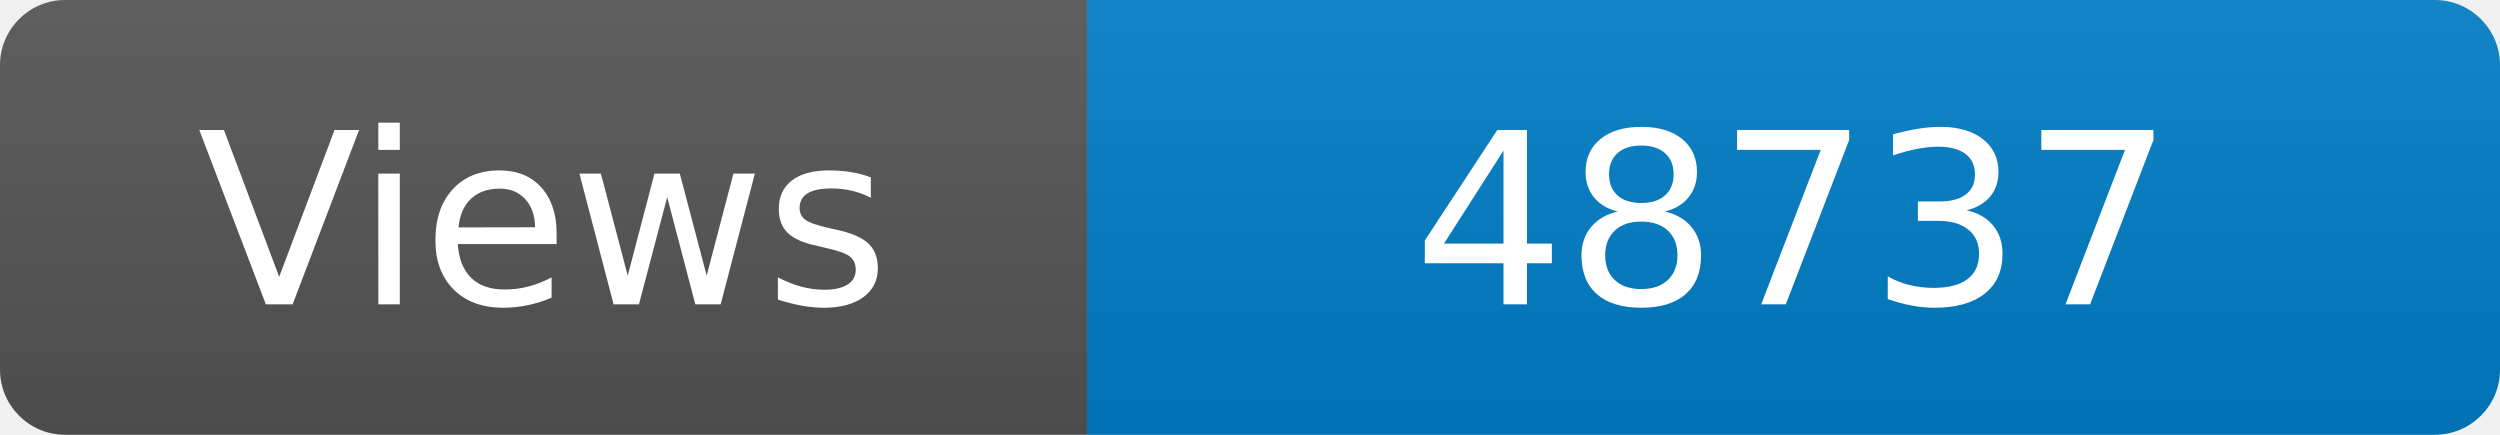
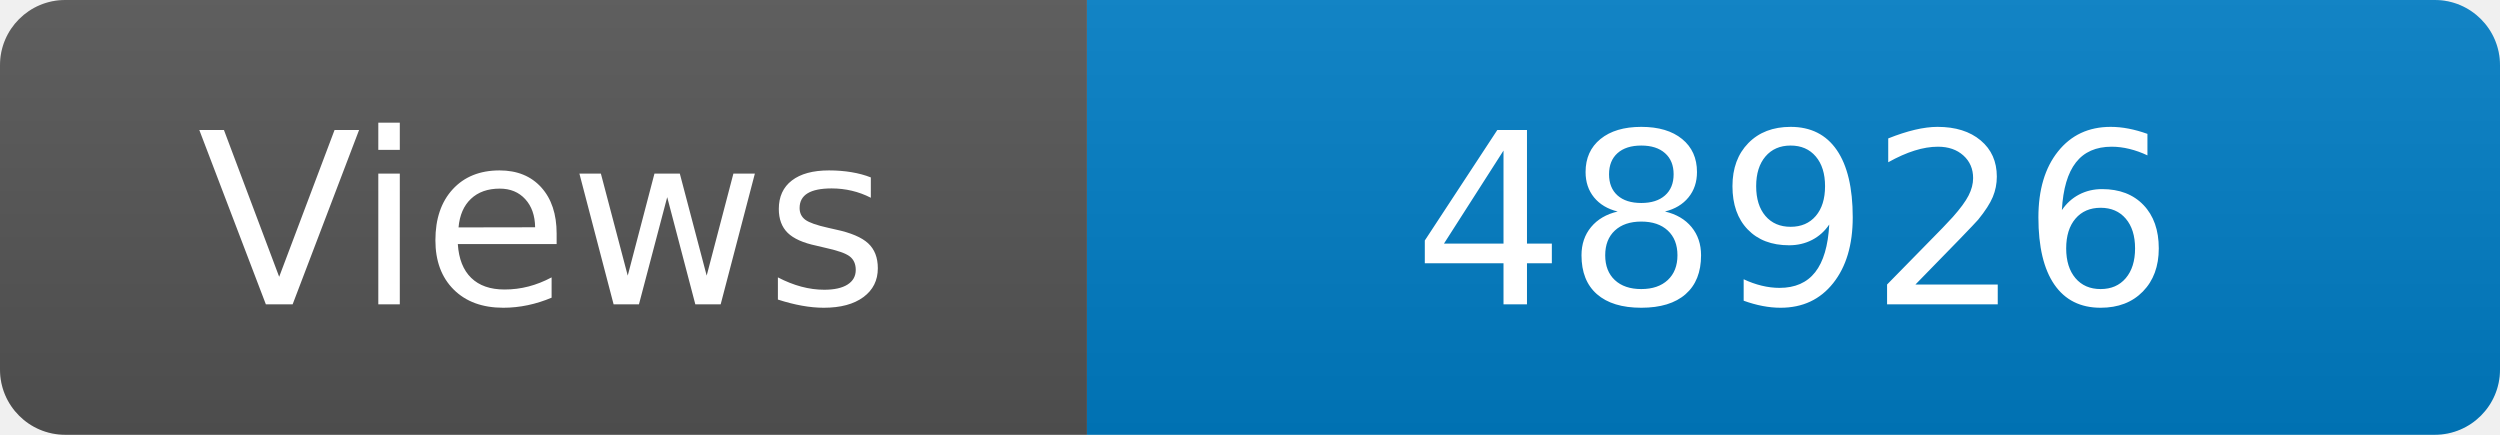
<svg xmlns="http://www.w3.org/2000/svg" width="115" height="20" role="img" aria-label="Maintained?: yes">
  <linearGradient id="s" x2="0" y2="100%">
    <stop offset="0" stop-color="#bbb" stop-opacity=".1" />
    <stop offset="1" stop-opacity=".1" />
  </linearGradient>
  <clipPath id="r">
    <rect width="115" height="20" rx="3" fill="#fff" />
  </clipPath>
  <g clip-path="url(#r)">
    <rect width="50" height="20" fill="#555" />
    <rect x="50" width="160" height="20" fill="#007ec6" />
    <rect width="115" height="20" fill="url(#s)" />
  </g>
  <g fill="#fff" text-anchor="middle" font-family="Verdana,Geneva,DejaVu Sans,sans-serif" font-size="110">
    <text x="250" y="140" transform="scale(.1)" fill="#fff">Views</text>
-     <text x="825" y="140" transform="scale(.1)" fill="#fff">48737</text>
+     <text x="825" y="140" transform="scale(.1)" fill="#fff">48926</text>
  </g>
</svg>
